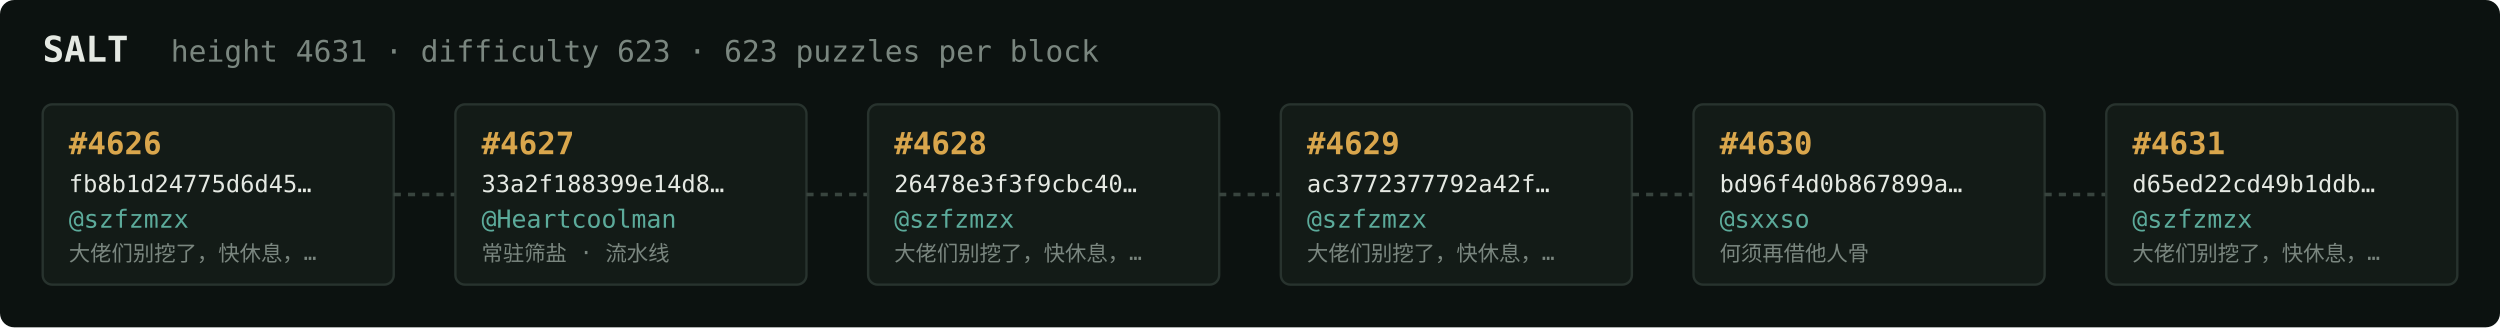
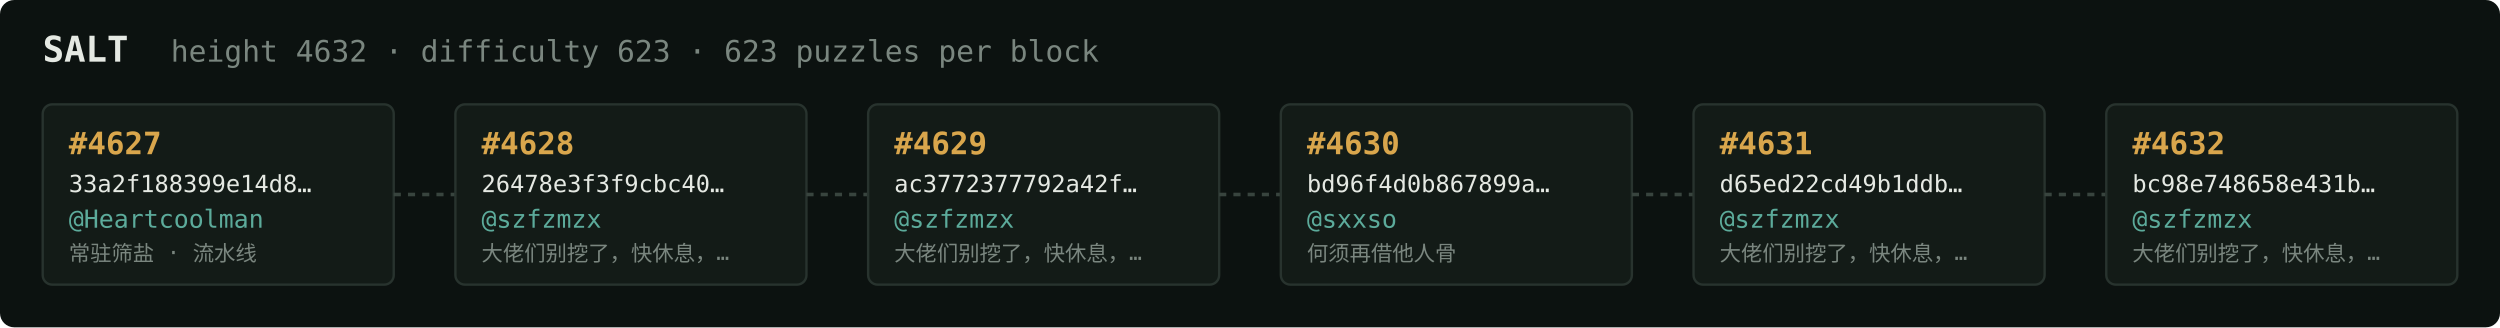
<svg xmlns="http://www.w3.org/2000/svg" width="1054" height="138" viewBox="0 0 1054 138" font-family="ui-monospace,SFMono-Regular,Menlo,monospace">
  <rect fill="#0c1210" width="1054" height="138" rx="6" />
  <text x="18" y="26" fill="#e5e9e3" font-size="15" font-weight="700">SALT</text>
-   <text x="72" y="26" fill="#7a867f" font-size="12.5">height 4631 · difficulty 623 · 623 puzzles per block</text>
+   <text x="72" y="26" fill="#7a867f" font-size="12.5">height 4632 · difficulty 623 · 623 puzzles per block</text>
  <rect x="18" y="44" width="148" height="76" rx="4" fill="#131b17" stroke="#28332e" stroke-width="1" />
-   <text x="29" y="65" fill="#d9a64c" font-size="13" font-weight="700">#4626</text>
-   <text x="29" y="81" fill="#e5e9e3" font-size="10">fb8b1d24775d6d45…</text>
-   <text x="29" y="96" fill="#5cab9b" font-size="10.5">@szfzmzx</text>
-   <text x="29" y="110" fill="#7a867f" font-size="9">大佬们别挖了，快休息，…</text>
+   <text x="29" y="65" fill="#d9a64c" font-size="13" font-weight="700">#4627</text>
+   <text x="29" y="81" fill="#e5e9e3" font-size="10">33a2f188399e14d8…</text>
+   <text x="29" y="96" fill="#5cab9b" font-size="10.5">@Heartcoolman</text>
+   <text x="29" y="110" fill="#7a867f" font-size="9">常驻筛盐 · 流水线</text>
  <line x1="166" y1="82.0" x2="192" y2="82.0" stroke="#38443e" stroke-width="1.5" stroke-dasharray="3 3" />
  <rect x="192" y="44" width="148" height="76" rx="4" fill="#131b17" stroke="#28332e" stroke-width="1" />
-   <text x="203" y="65" fill="#d9a64c" font-size="13" font-weight="700">#4627</text>
-   <text x="203" y="81" fill="#e5e9e3" font-size="10">33a2f188399e14d8…</text>
-   <text x="203" y="96" fill="#5cab9b" font-size="10.5">@Heartcoolman</text>
-   <text x="203" y="110" fill="#7a867f" font-size="9">常驻筛盐 · 流水线</text>
+   <text x="203" y="65" fill="#d9a64c" font-size="13" font-weight="700">#4628</text>
+   <text x="203" y="81" fill="#e5e9e3" font-size="10">26478e3f3f9cbc40…</text>
+   <text x="203" y="96" fill="#5cab9b" font-size="10.5">@szfzmzx</text>
+   <text x="203" y="110" fill="#7a867f" font-size="9">大佬们别挖了，快休息，…</text>
  <line x1="340" y1="82.0" x2="366" y2="82.0" stroke="#38443e" stroke-width="1.5" stroke-dasharray="3 3" />
  <rect x="366" y="44" width="148" height="76" rx="4" fill="#131b17" stroke="#28332e" stroke-width="1" />
-   <text x="377" y="65" fill="#d9a64c" font-size="13" font-weight="700">#4628</text>
-   <text x="377" y="81" fill="#e5e9e3" font-size="10">26478e3f3f9cbc40…</text>
+   <text x="377" y="65" fill="#d9a64c" font-size="13" font-weight="700">#4629</text>
+   <text x="377" y="81" fill="#e5e9e3" font-size="10">ac3772377792a42f…</text>
  <text x="377" y="96" fill="#5cab9b" font-size="10.5">@szfzmzx</text>
  <text x="377" y="110" fill="#7a867f" font-size="9">大佬们别挖了，快休息，…</text>
  <line x1="514" y1="82.0" x2="540" y2="82.0" stroke="#38443e" stroke-width="1.5" stroke-dasharray="3 3" />
  <rect x="540" y="44" width="148" height="76" rx="4" fill="#131b17" stroke="#28332e" stroke-width="1" />
-   <text x="551" y="65" fill="#d9a64c" font-size="13" font-weight="700">#4629</text>
-   <text x="551" y="81" fill="#e5e9e3" font-size="10">ac3772377792a42f…</text>
-   <text x="551" y="96" fill="#5cab9b" font-size="10.5">@szfzmzx</text>
-   <text x="551" y="110" fill="#7a867f" font-size="9">大佬们别挖了，快休息，…</text>
+   <text x="551" y="65" fill="#d9a64c" font-size="13" font-weight="700">#4630</text>
+   <text x="551" y="81" fill="#e5e9e3" font-size="10">bd96f4d0b867899a…</text>
+   <text x="551" y="96" fill="#5cab9b" font-size="10.5">@sxxso</text>
+   <text x="551" y="110" fill="#7a867f" font-size="9">何须再借他人骨</text>
  <line x1="688" y1="82.0" x2="714" y2="82.0" stroke="#38443e" stroke-width="1.5" stroke-dasharray="3 3" />
  <rect x="714" y="44" width="148" height="76" rx="4" fill="#131b17" stroke="#28332e" stroke-width="1" />
-   <text x="725" y="65" fill="#d9a64c" font-size="13" font-weight="700">#4630</text>
-   <text x="725" y="81" fill="#e5e9e3" font-size="10">bd96f4d0b867899a…</text>
-   <text x="725" y="96" fill="#5cab9b" font-size="10.5">@sxxso</text>
-   <text x="725" y="110" fill="#7a867f" font-size="9">何须再借他人骨</text>
+   <text x="725" y="65" fill="#d9a64c" font-size="13" font-weight="700">#4631</text>
+   <text x="725" y="81" fill="#e5e9e3" font-size="10">d65ed22cd49b1ddb…</text>
+   <text x="725" y="96" fill="#5cab9b" font-size="10.5">@szfzmzx</text>
+   <text x="725" y="110" fill="#7a867f" font-size="9">大佬们别挖了，快休息，…</text>
  <line x1="862" y1="82.0" x2="888" y2="82.0" stroke="#38443e" stroke-width="1.5" stroke-dasharray="3 3" />
  <rect x="888" y="44" width="148" height="76" rx="4" fill="#131b17" stroke="#28332e" stroke-width="1" />
-   <text x="899" y="65" fill="#d9a64c" font-size="13" font-weight="700">#4631</text>
-   <text x="899" y="81" fill="#e5e9e3" font-size="10">d65ed22cd49b1ddb…</text>
+   <text x="899" y="65" fill="#d9a64c" font-size="13" font-weight="700">#4632</text>
+   <text x="899" y="81" fill="#e5e9e3" font-size="10">bc98e748658e431b…</text>
  <text x="899" y="96" fill="#5cab9b" font-size="10.5">@szfzmzx</text>
  <text x="899" y="110" fill="#7a867f" font-size="9">大佬们别挖了，快休息，…</text>
</svg>
